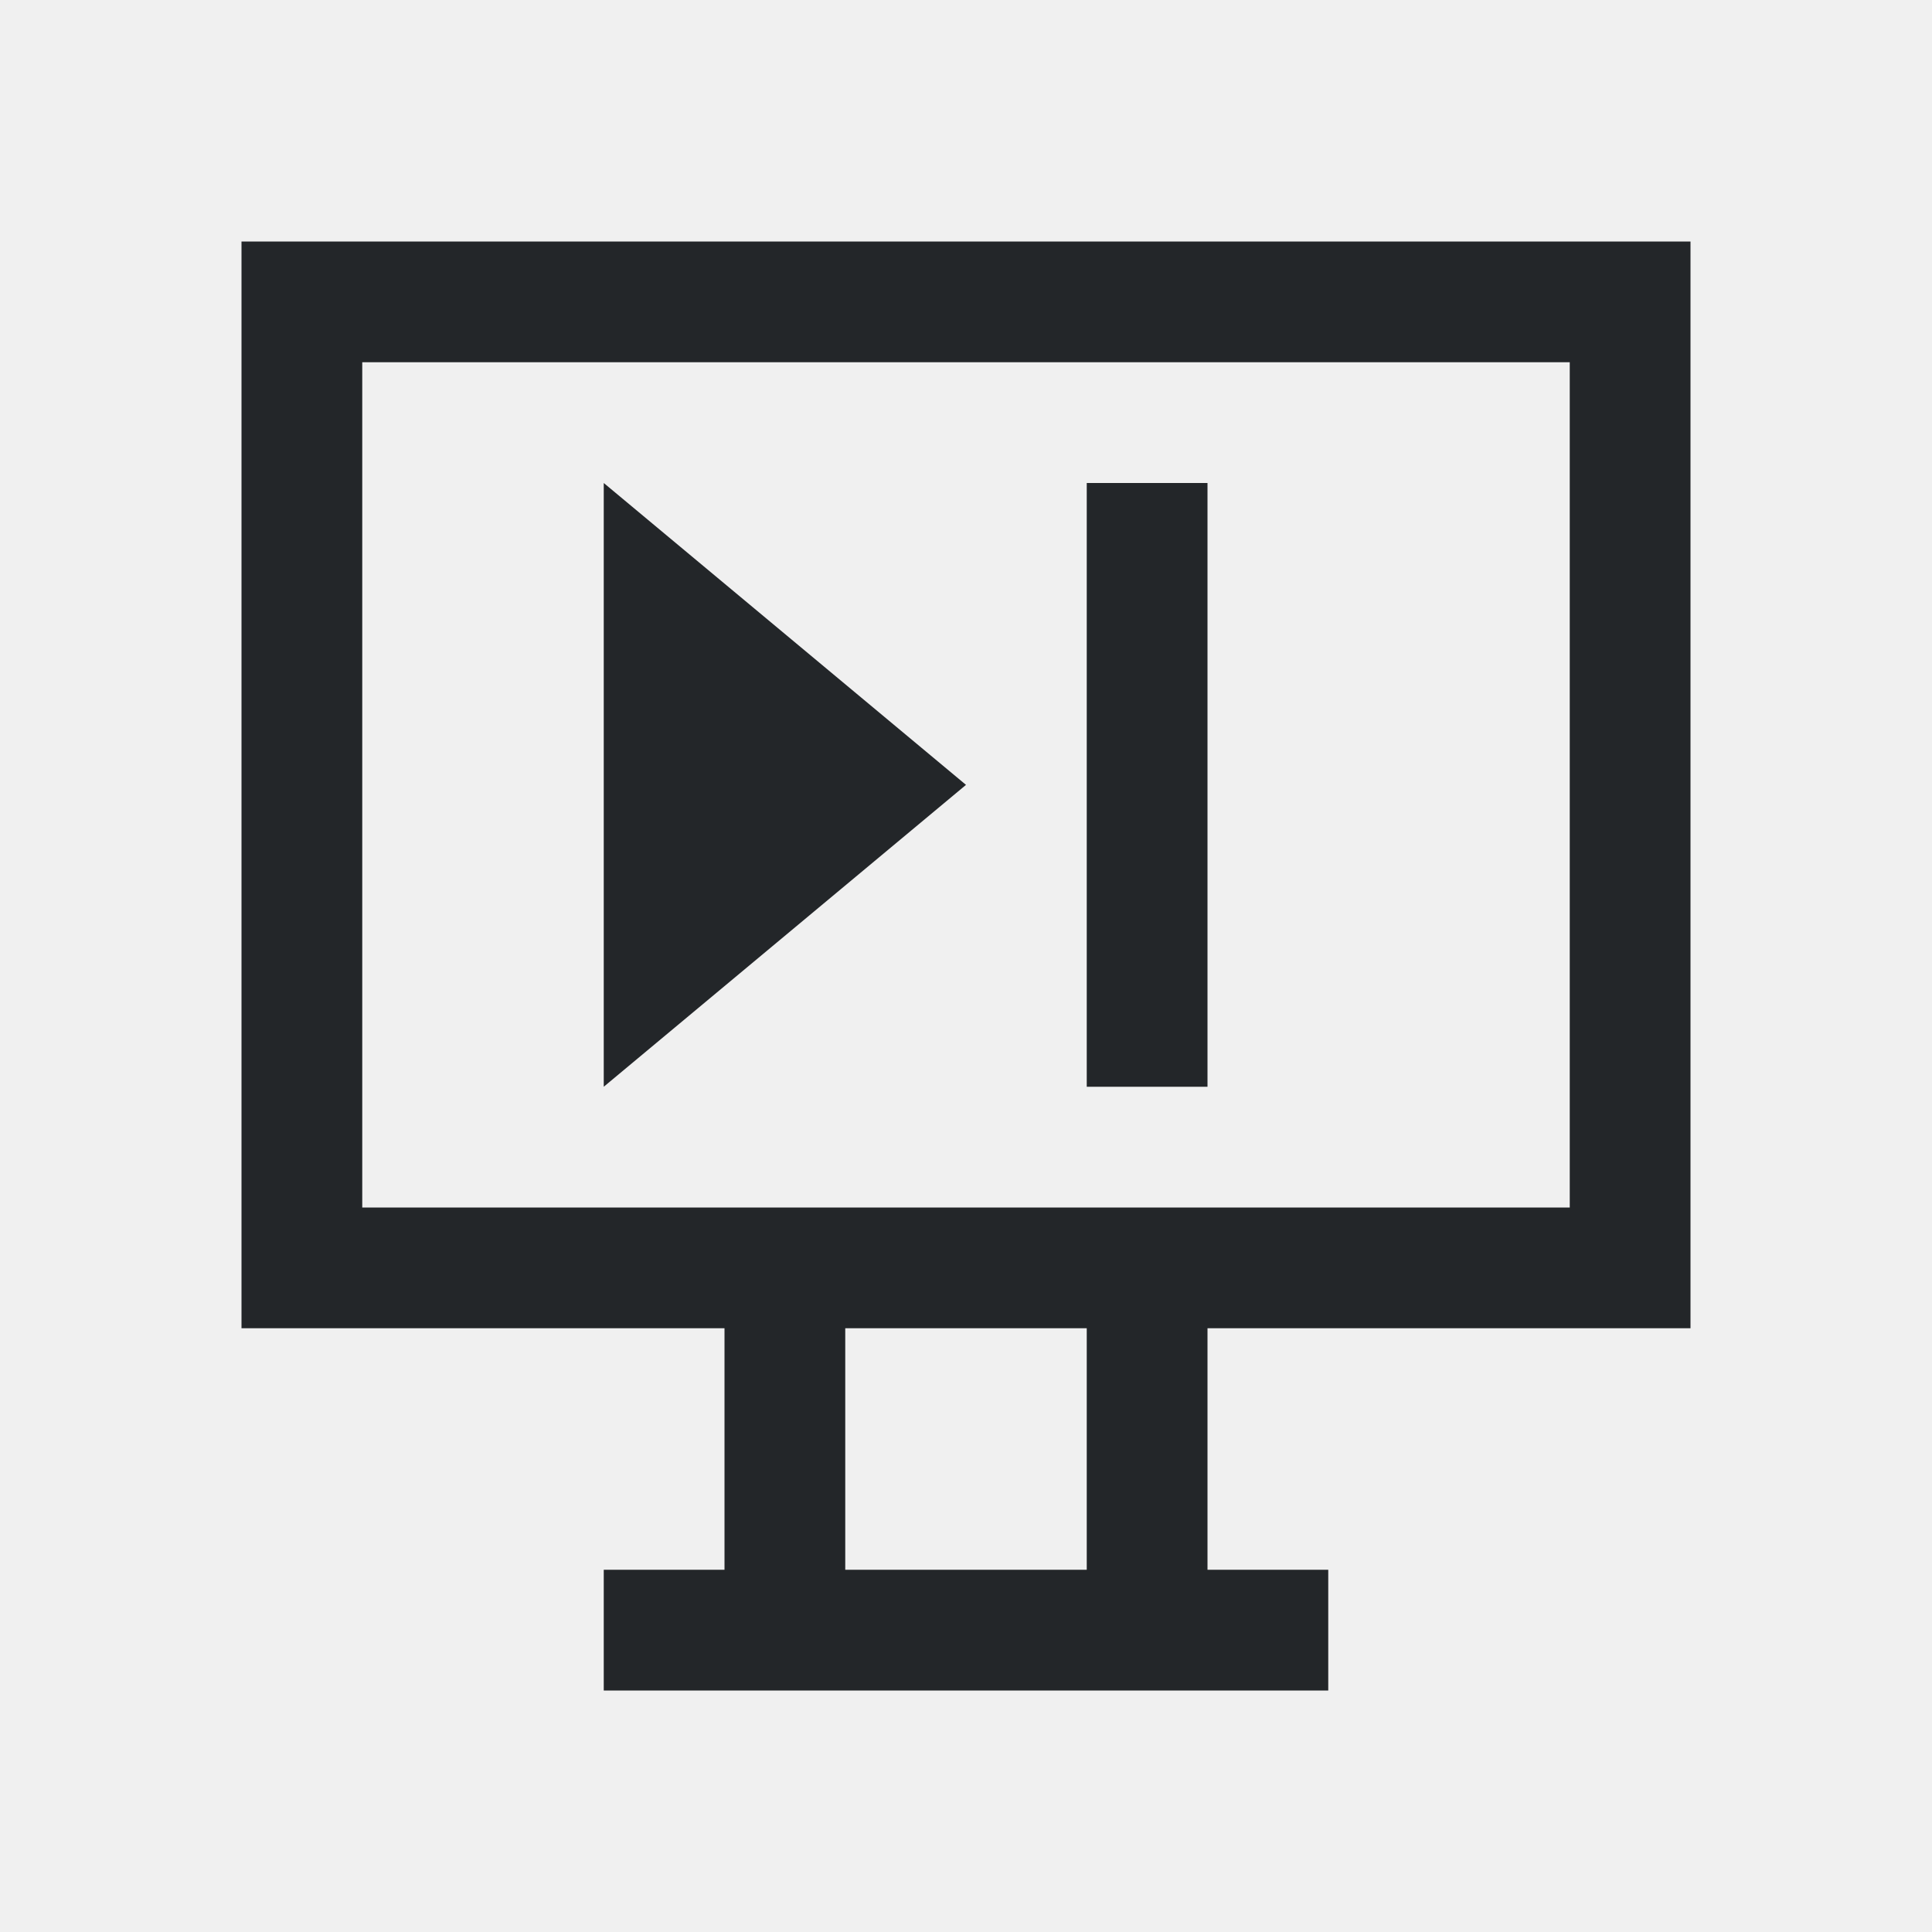
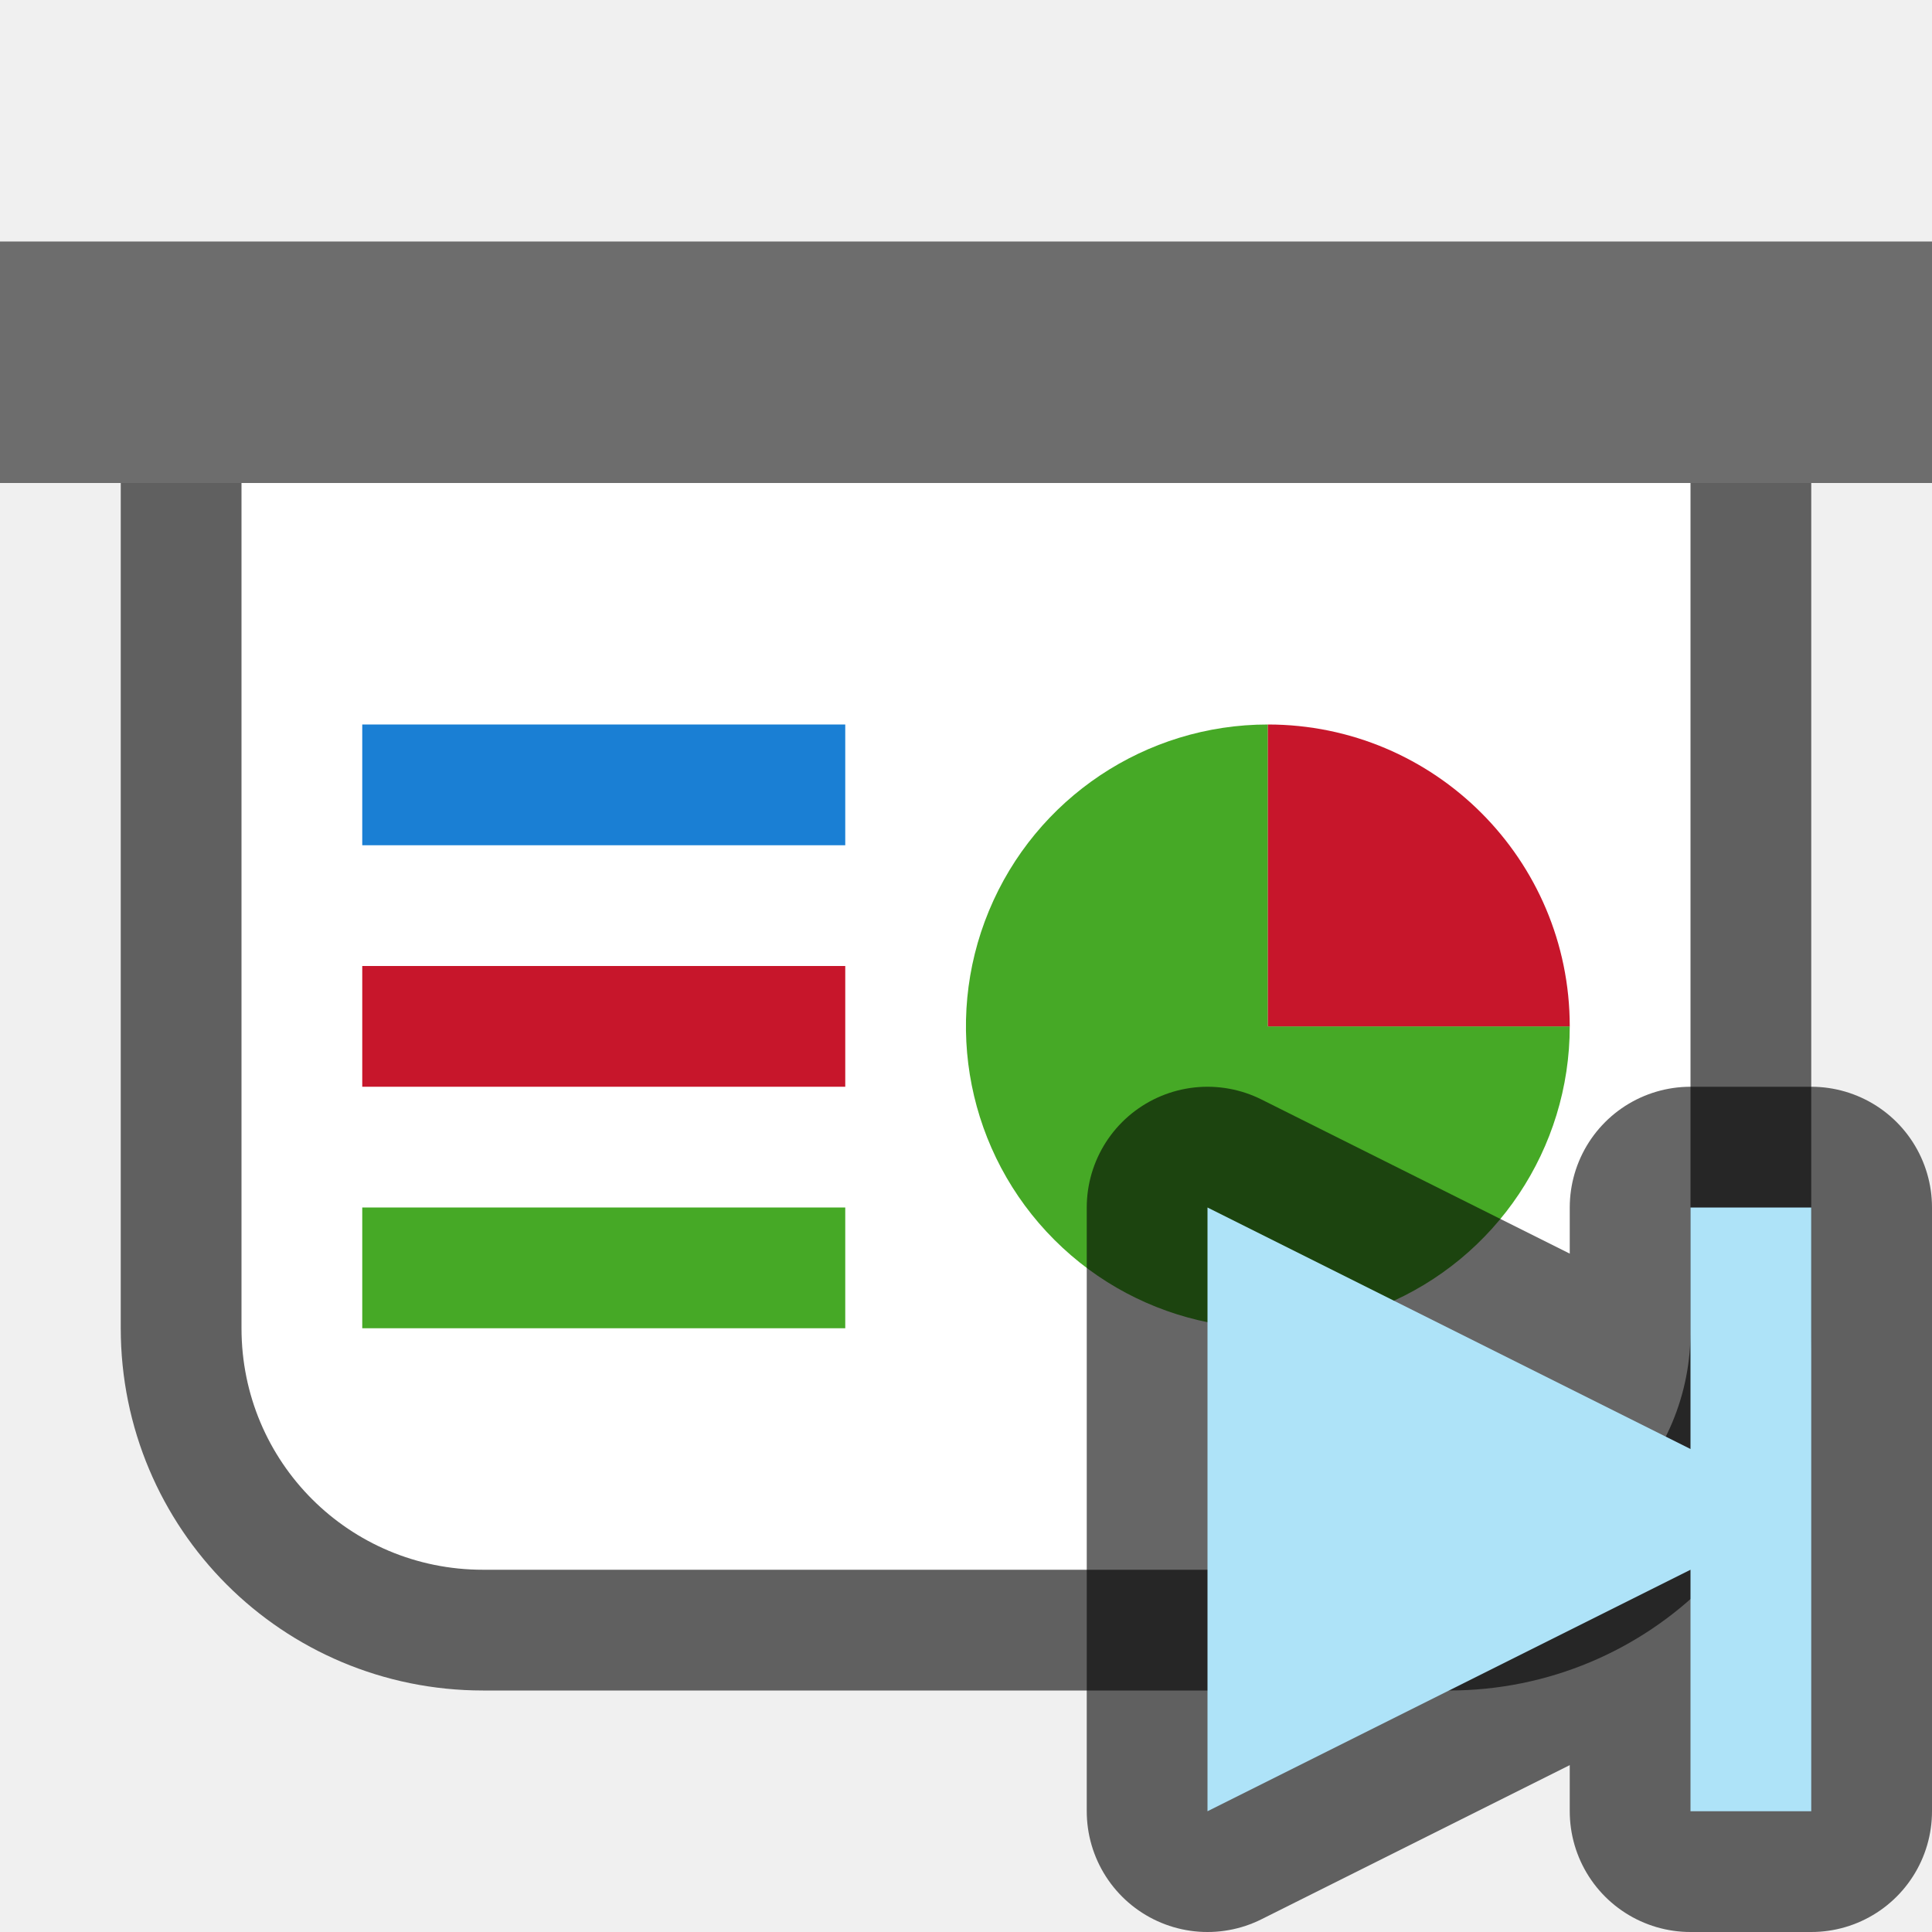
- <svg xmlns="http://www.w3.org/2000/svg" viewBox="0 0 16 16">
-   <path d="m2 2v9h4v2h-1v1h6v-1h-1v-2h4v-9zm1 1h10v7h-10zm2 1v5l3-2.5zm4 0v5h1v-5zm-2 7h2v2h-2z" fill="#232629" />
+ <svg xmlns="http://www.w3.org/2000/svg" viewBox="0 0 16 16" version="1.1" id="svg4">
+   <defs id="defs8" />
+   <path id="path826" d="m 2,4 v 7 c 0,1.108 0.892,2 2,2 h 8 c 1.108,0 2.014,-0.892 2,-2 V 4 Z" style="opacity:0.6;fill:#000000;fill-opacity:1;fill-rule:evenodd;stroke:#000000;stroke-width:2;stroke-linecap:butt;stroke-linejoin:round;stroke-miterlimit:4;stroke-dasharray:none;stroke-opacity:1" />
+   <rect style="opacity:1;fill:#6d6d6d;fill-opacity:1;fill-rule:evenodd;stroke:none;stroke-width:2;stroke-linecap:butt;stroke-linejoin:round;stroke-miterlimit:4;stroke-dasharray:none;stroke-opacity:1" id="rect819" width="16" height="2" x="0" y="2" />
+   <path style="opacity:1;fill:#ffffff;fill-opacity:1;fill-rule:evenodd;stroke:none;stroke-width:2;stroke-linecap:butt;stroke-linejoin:round;stroke-miterlimit:4;stroke-dasharray:none;stroke-opacity:1" d="m 2,4 v 7 c 0,1.108 0.892,2 2,2 h 8 c 1.108,0 2.014,-0.892 2,-2 V 4 Z" id="rect821" />
+   <path style="opacity:1;fill:#46a926;fill-opacity:1;fill-rule:evenodd;stroke:none;stroke-width:2;stroke-linecap:butt;stroke-linejoin:round;stroke-miterlimit:4;stroke-dasharray:none;stroke-opacity:1" id="path828" d="M 13,8.5 A 2.5,2.5 0 0 1 11.457,10.81 2.5,2.5 0 0 1 8.732,10.268 2.5,2.5 0 0 1 8.19,7.543 2.5,2.5 0 0 1 10.5,6 l 0,2.5 z" />
+   <rect style="opacity:1;fill:#1a7fd4;fill-opacity:1;fill-rule:evenodd;stroke:none;stroke-width:2.309;stroke-linecap:butt;stroke-linejoin:round;stroke-miterlimit:4;stroke-dasharray:none;stroke-opacity:1" id="rect830" width="4" height="1" x="3" y="6" />
+   <rect style="opacity:1;fill:#c7162b;fill-opacity:1;fill-rule:evenodd;stroke:none;stroke-width:2.309;stroke-linecap:butt;stroke-linejoin:round;stroke-miterlimit:4;stroke-dasharray:none;stroke-opacity:1" id="rect832" width="4" height="1" x="3" y="8" />
+   <rect style="opacity:1;fill:#46a926;fill-opacity:1;fill-rule:evenodd;stroke:none;stroke-width:2.309;stroke-linecap:butt;stroke-linejoin:round;stroke-miterlimit:4;stroke-dasharray:none;stroke-opacity:1" id="rect834" width="4" height="1" x="3" y="10" />
+   <path style="opacity:1;fill:#c7162b;fill-opacity:1;fill-rule:evenodd;stroke:none;stroke-width:2;stroke-linecap:butt;stroke-linejoin:round;stroke-miterlimit:4;stroke-dasharray:none;stroke-opacity:1" id="path836" d="m 6,-10.5 a 2.5,2.5 0 0 1 2.5,-2.5 l 0,2.5 z" transform="rotate(90)" />
+   <path style="opacity:0.6;fill:#000000;stroke:#000000;stroke-width:2;stroke-linecap:butt;stroke-linejoin:round;stroke-miterlimit:4;stroke-dasharray:none;stroke-opacity:1" d="M 10 10 L 10 15 L 14 13 L 14 15 L 15 15 L 15 12.5 L 15 10 L 14 10 L 14 12 L 10 10 z " id="path840" />
+   <path style="fill:#aee3f8;fill-opacity:1;stroke:none;stroke-width:1px;stroke-linecap:butt;stroke-linejoin:miter;stroke-opacity:1" d="M 10 10 L 10 15 L 14 13 L 14 15 L 15 15 L 15 12.5 L 15 10 L 14 10 L 14 12 L 10 10 z " id="path838" />
</svg>
